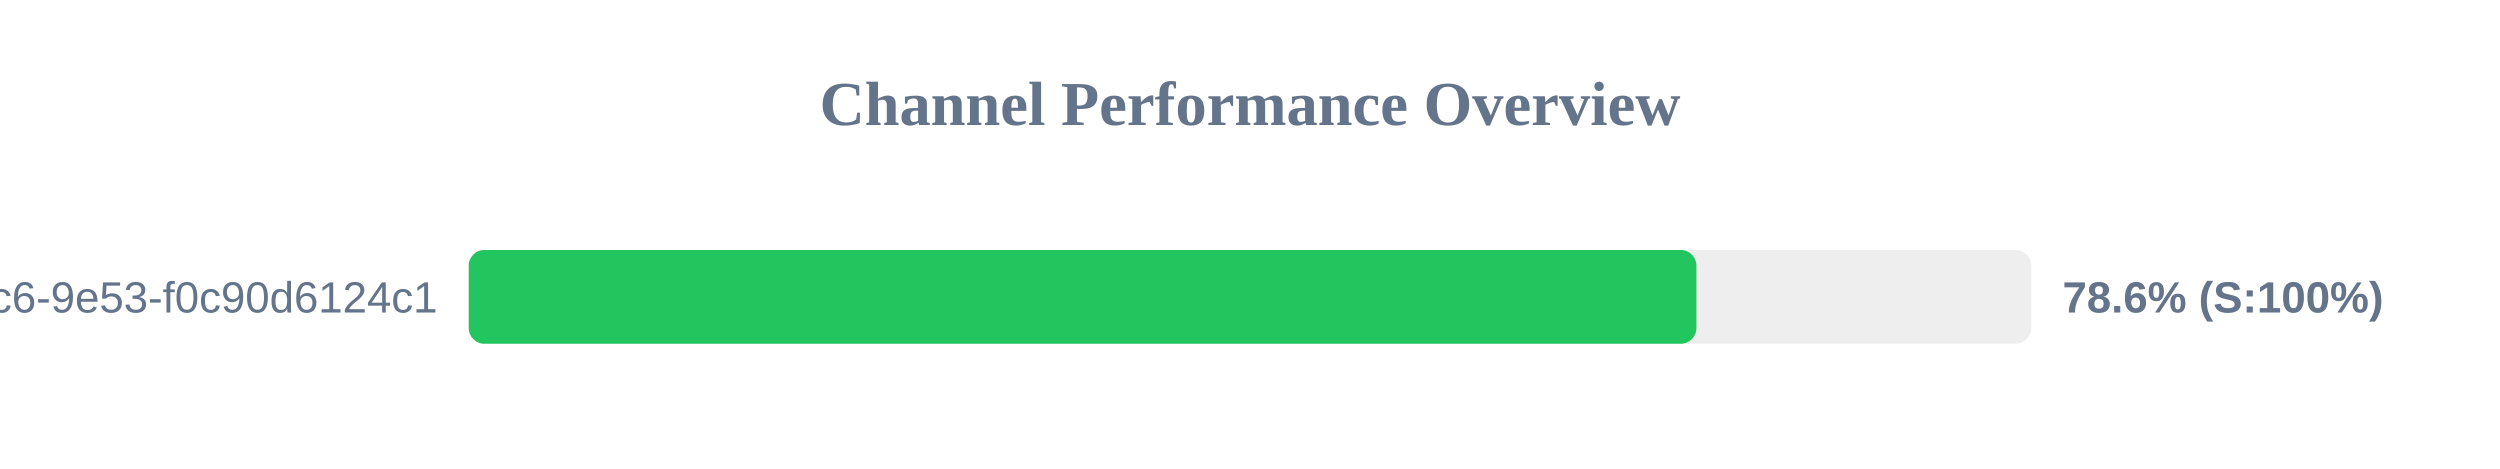
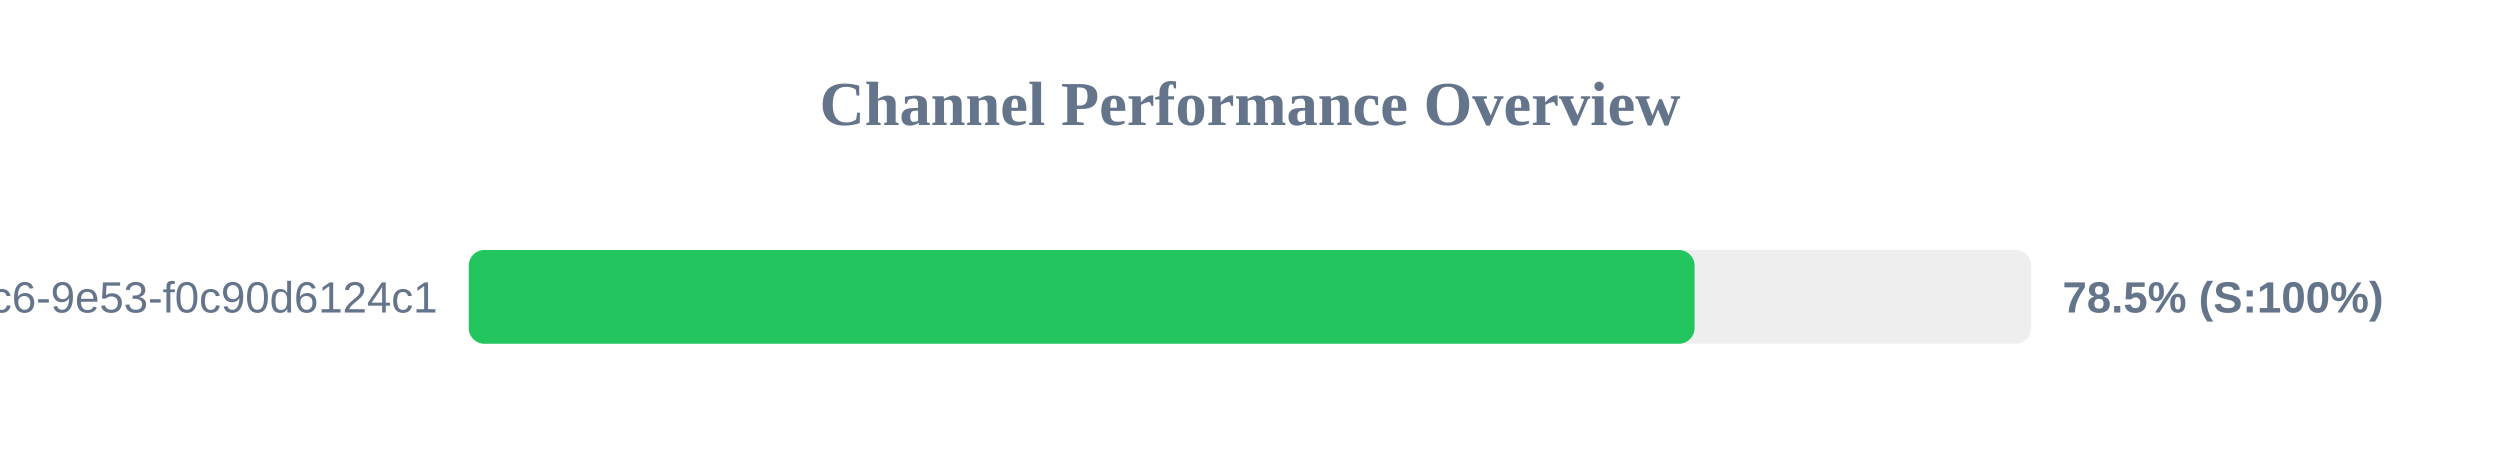
<svg xmlns="http://www.w3.org/2000/svg" width="800" height="150" version="1.1">
  <style>
        .row { font: 14px Arial; fill: #64748b; }
        .score { font: bold 14px Arial; fill: #64748b; }
    </style>
  <text x="400" y="40" text-anchor="middle" font-size="20px" font-weight="bold" fill="#64748b">Channel Performance Overview</text>
  <rect x="150" y="80" width="500" height="30" fill="#eee" rx="5" />
-   <rect x="150" y="80" width="392.85" height="30" fill="#22c55e" rx="5" />
+   <rect x="150" y="80" width="392.25" height="30" fill="#22c55e" rx="5" />
  <text x="140" y="100" text-anchor="end" class="row">?uuid=4685eb2a-5ddb-4dc6-9e53-f0c90d6124c1</text>
-   <text x="660" y="100" text-anchor="start" class="score">78.6% (S:100%)</text>
+   <text x="660" y="100" text-anchor="start" class="score">78.5% (S:100%)</text>
</svg>
